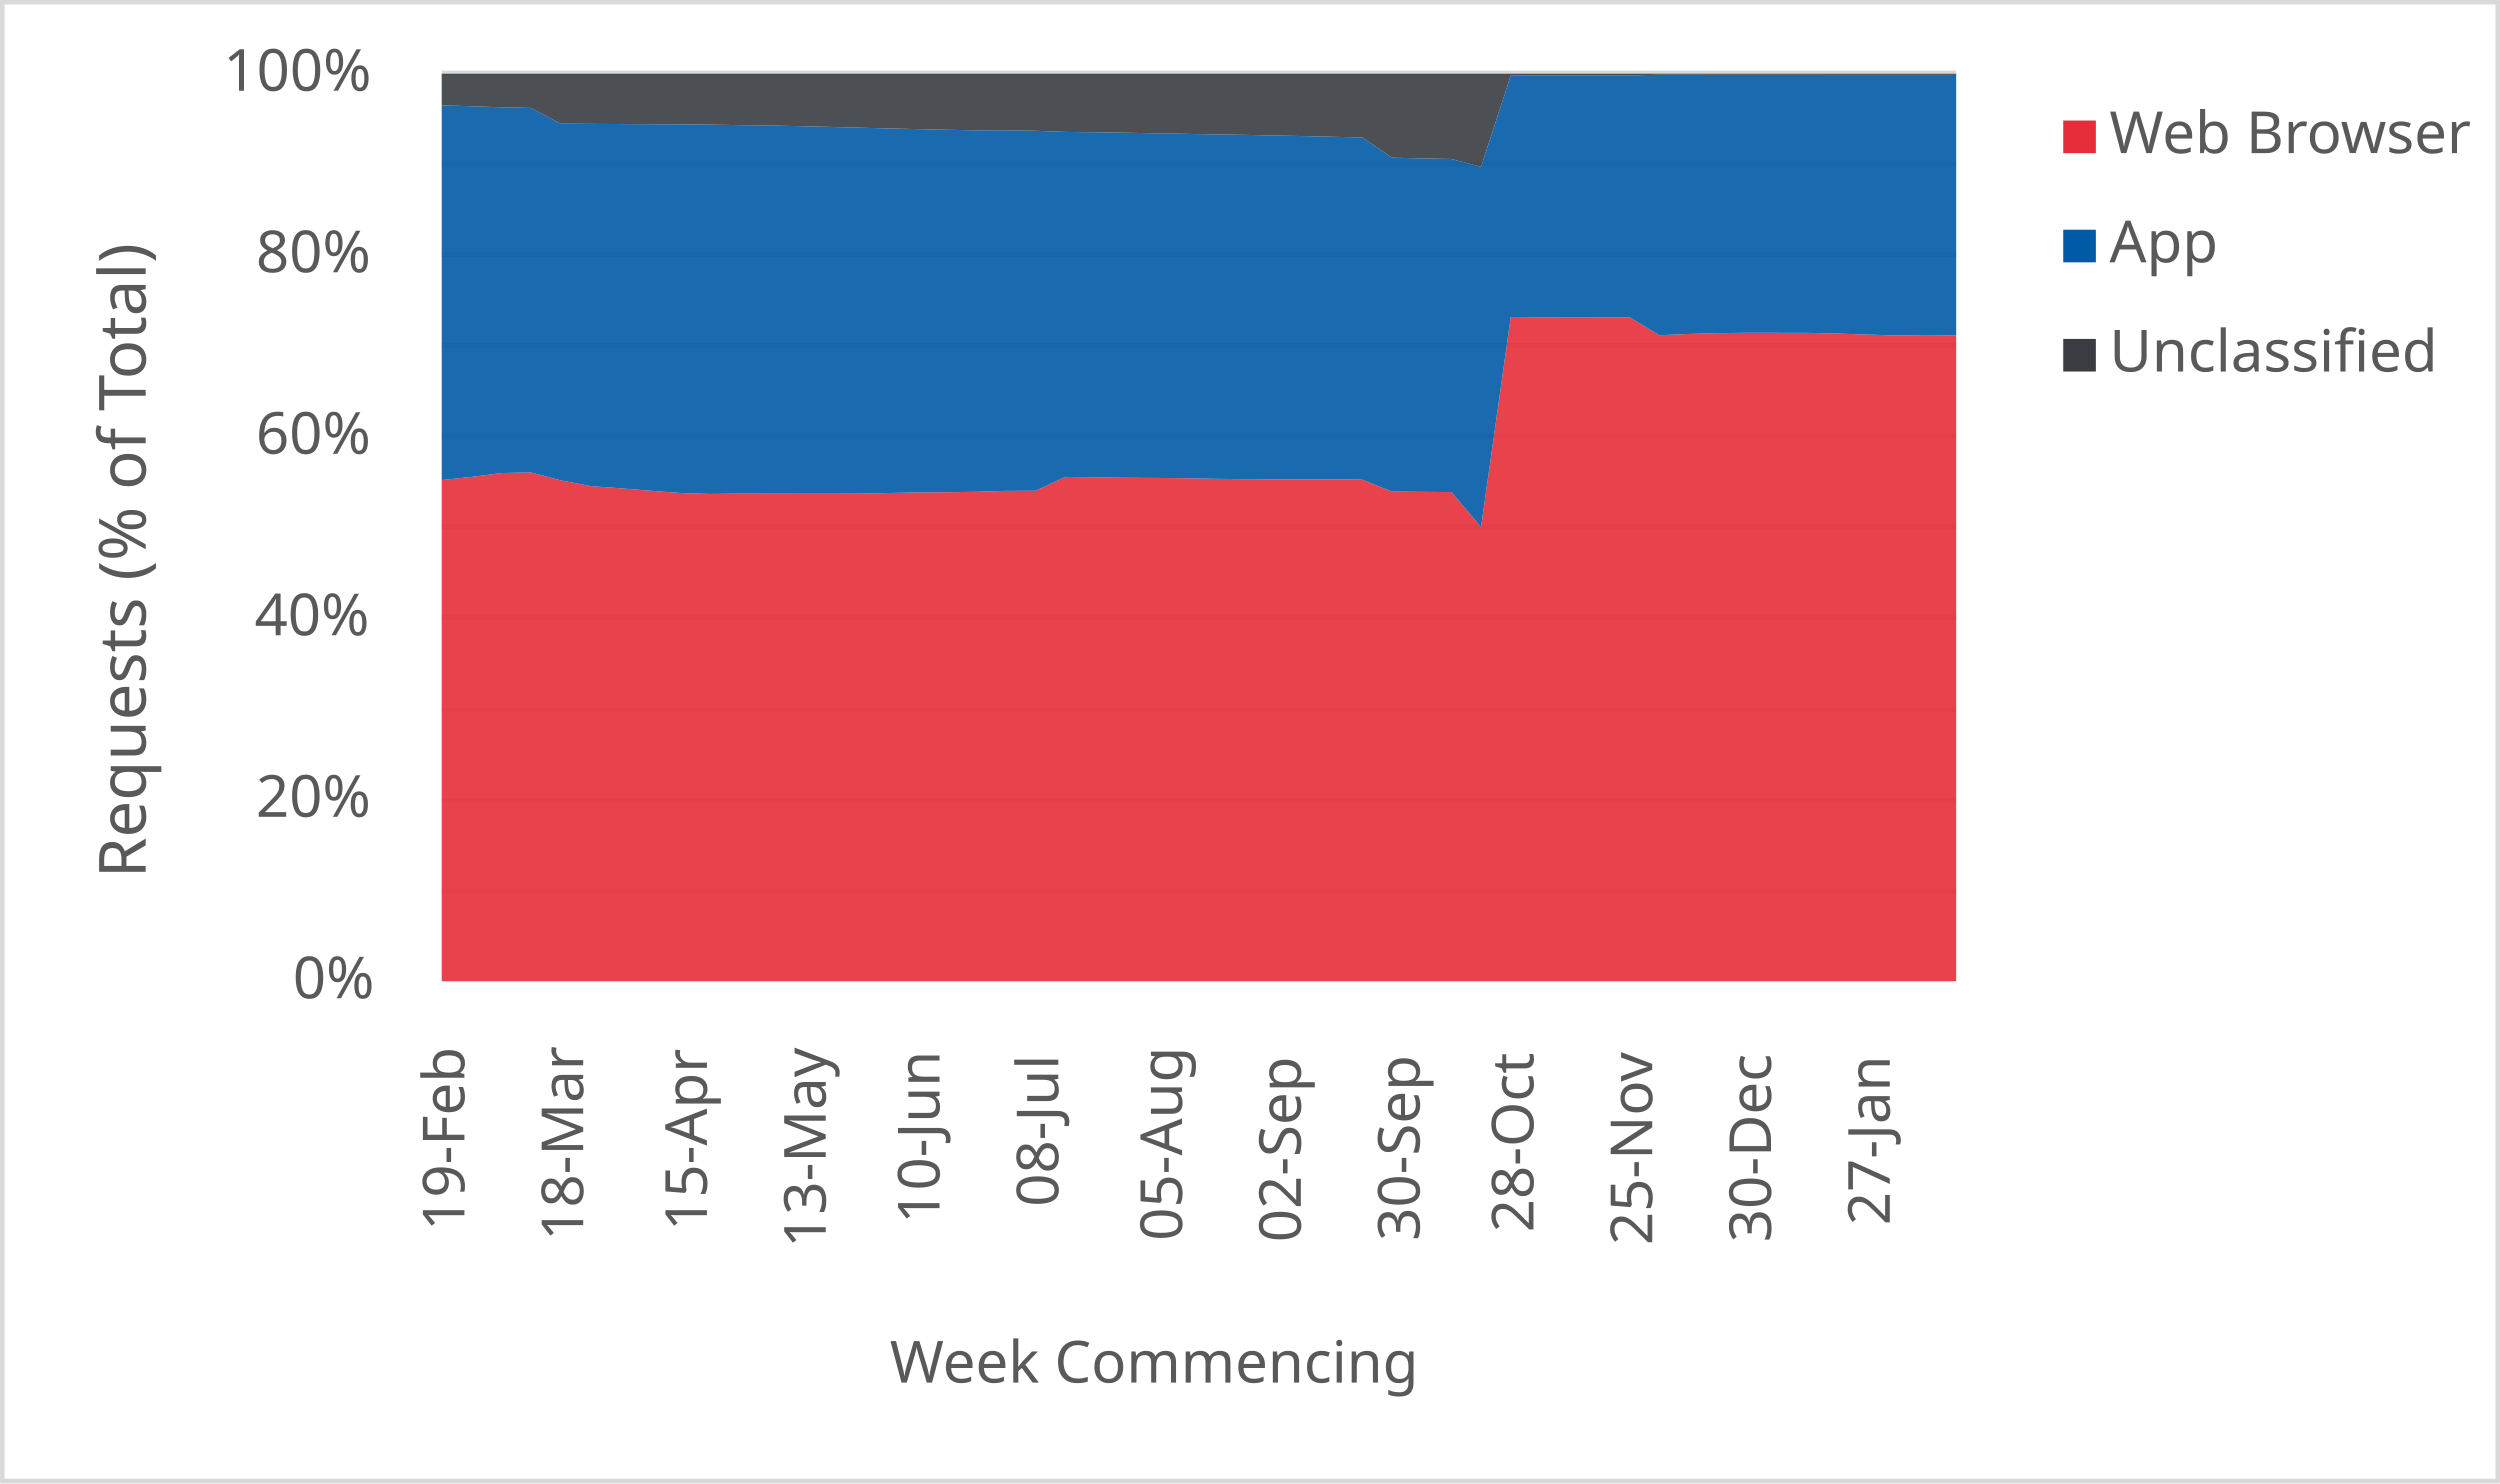
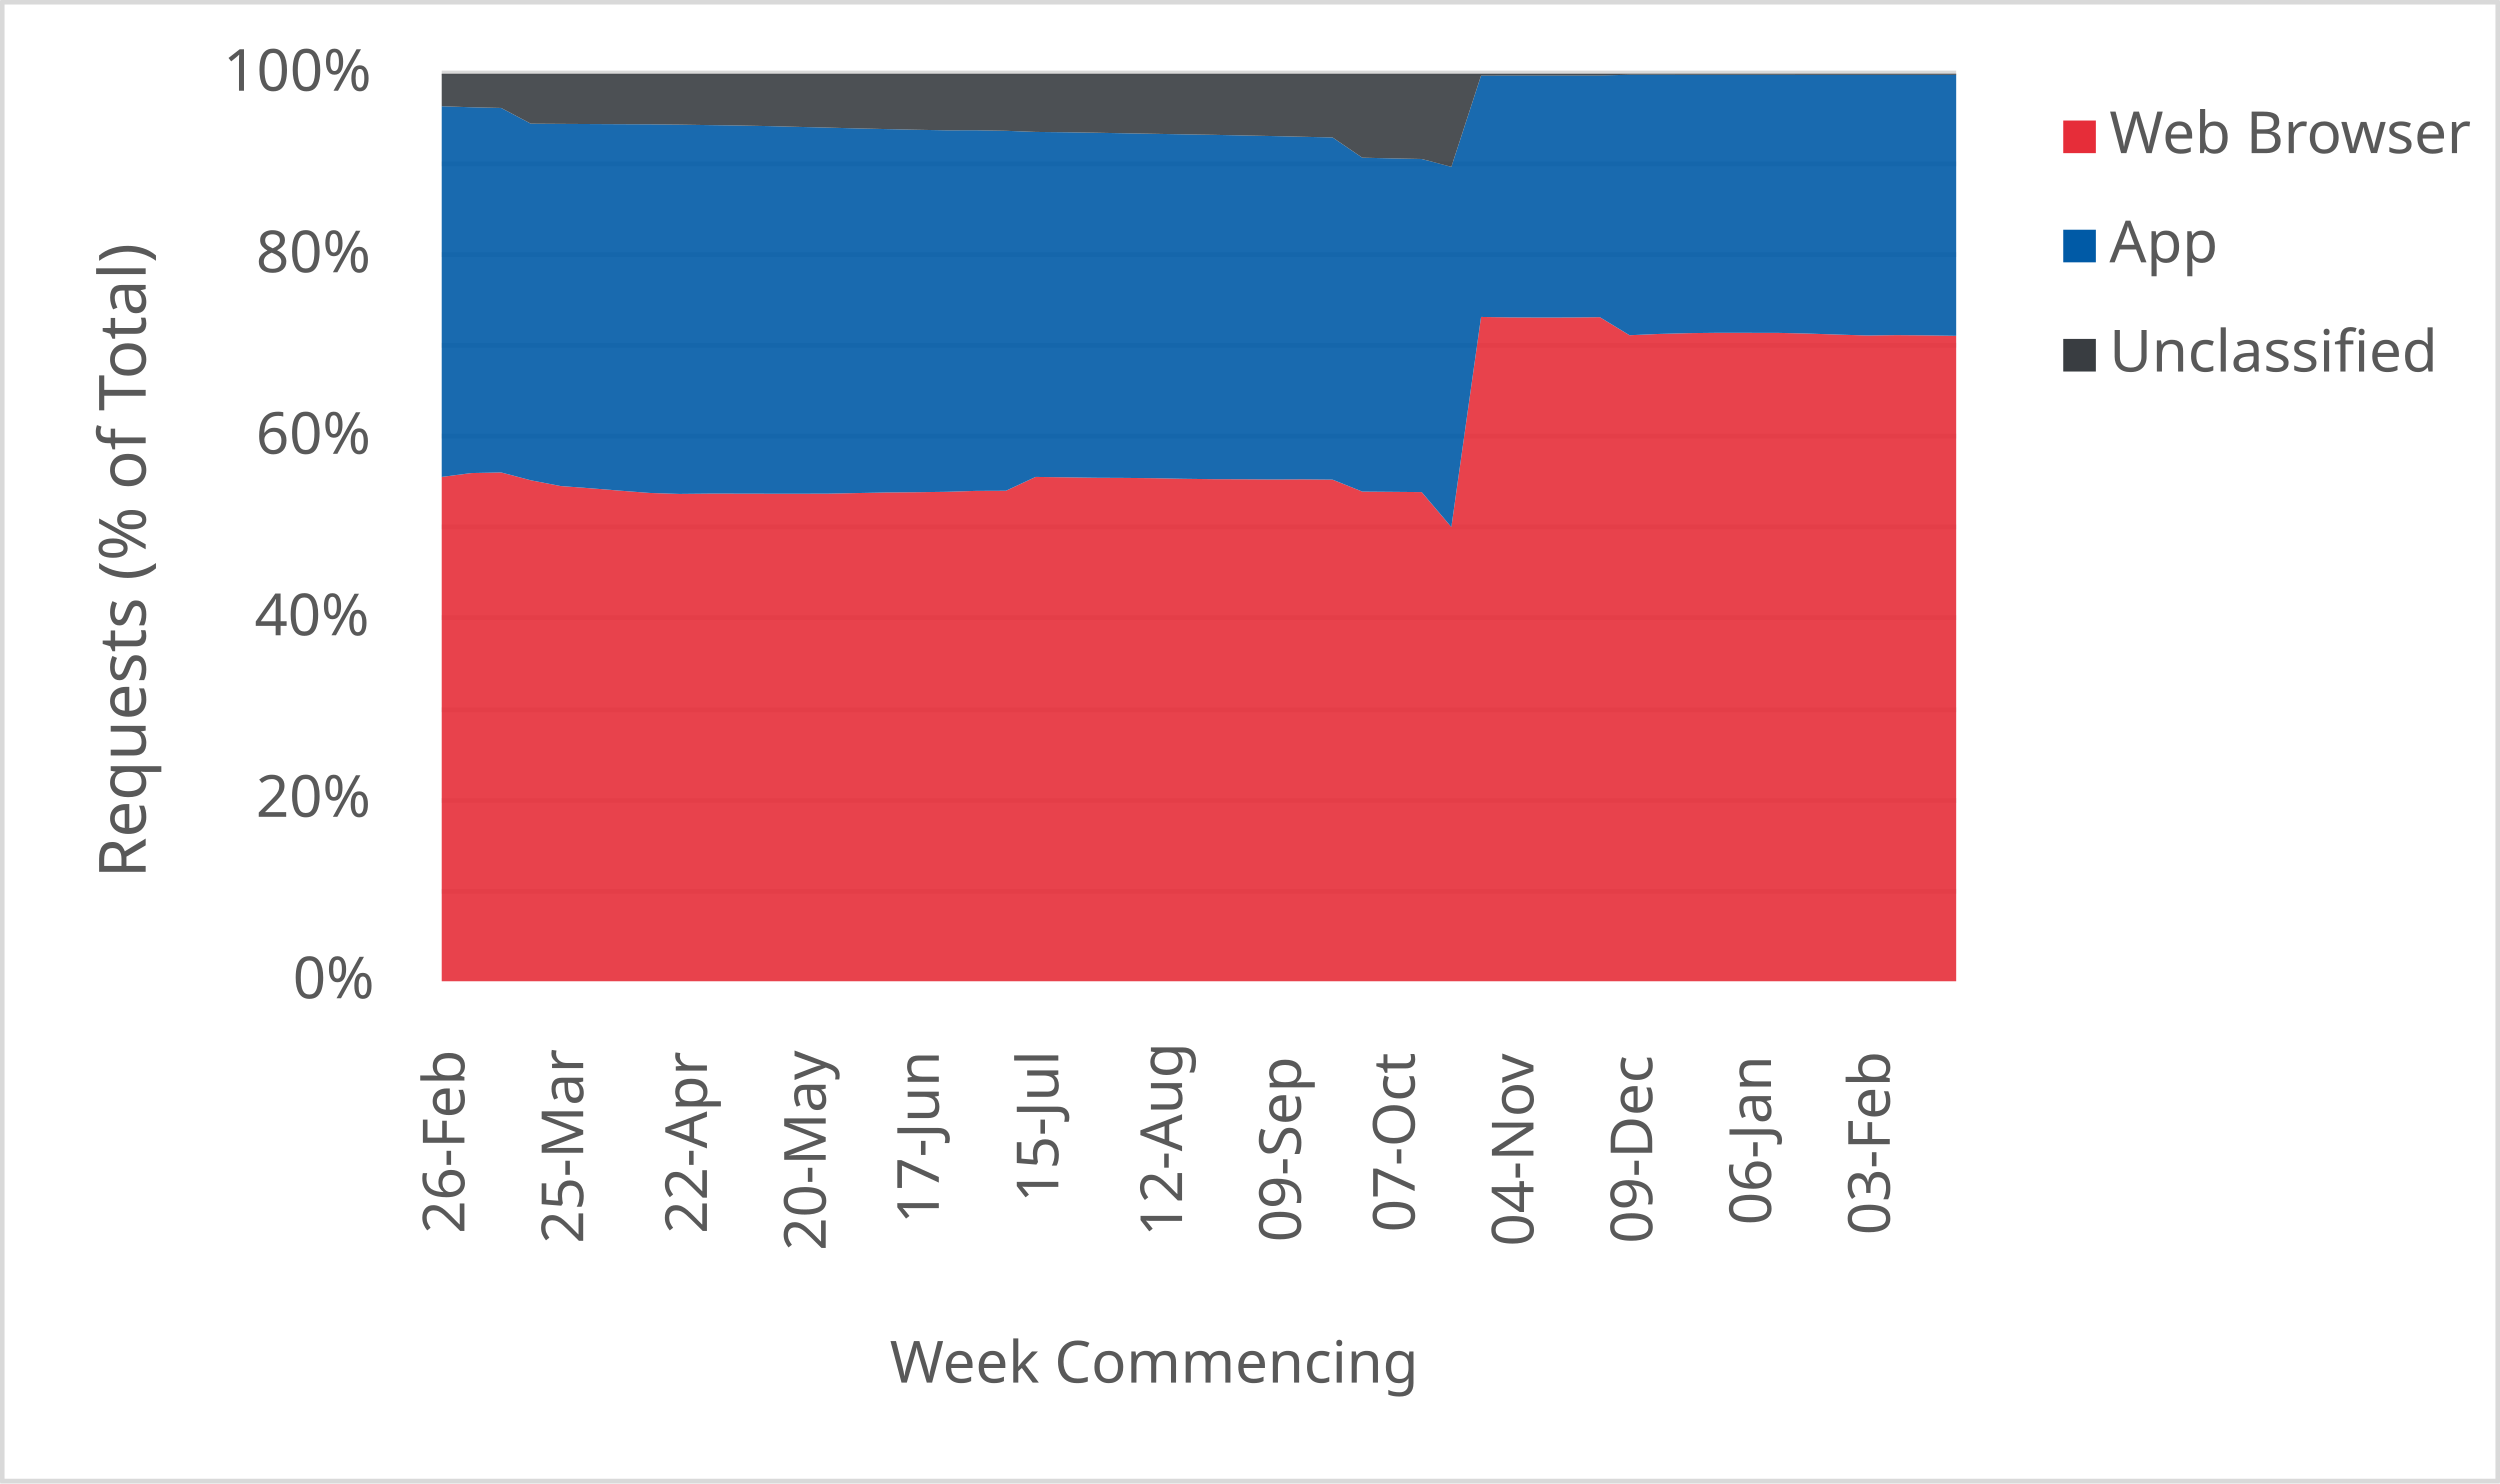
<svg xmlns="http://www.w3.org/2000/svg" width="1763" height="1046" xml:space="preserve" overflow="hidden">
  <defs>
    <clipPath id="clip0">
      <rect x="2917" y="346" width="1763" height="1046" />
    </clipPath>
  </defs>
  <g clip-path="url(#clip0)" transform="translate(-2917 -346)">
    <rect x="2918" y="347" width="1760" height="1043" fill="#FFFFFF" />
    <g>
      <path d="    M3228.5 974.532 4296.5 974.532    M3228.5 910.53 4296.5 910.53    M3228.5 846.528 4296.5 846.528    M3228.5 781.526 4296.5 781.526    M3228.5 717.524 4296.5 717.524    M3228.5 653.522 4296.5 653.522    M3228.5 589.52 4296.5 589.52    M3228.5 525.517 4296.5 525.517    M3228.5 461.515 4296.5 461.515    M3228.5 397.5 4296.5 397.5" stroke="#D9D9D9" stroke-width="3.438" stroke-linejoin="round" stroke-miterlimit="10" fill="none" />
    </g>
    <g>
      <path d="M 1038.5 4296.5 1038.5" stroke="#D9D9D9" stroke-width="3.438" stroke-linejoin="round" stroke-miterlimit="10" fill="none" fill-rule="evenodd" />
    </g>
    <g>
-       <text fill="#595959" font-family="Verdana,sans-serif" font-weight="400" font-size="41" transform="matrix(6.12323e-17 -1 1 6.12323e-17 3244.5 1214)">19-Feb</text>
+       <text fill="#595959" font-family="Verdana,sans-serif" font-weight="400" font-size="41" transform="matrix(6.12323e-17 -1 1 6.12323e-17 3244.5 1216)">26-Feb</text>
    </g>
    <g>
-       <text fill="#595959" font-family="Verdana,sans-serif" font-weight="400" font-size="41" transform="matrix(6.12323e-17 -1 1 6.12323e-17 3328.265 1221)">18-Mar</text>
+       <text fill="#595959" font-family="Verdana,sans-serif" font-weight="400" font-size="41" transform="matrix(6.12323e-17 -1 1 6.12323e-17 3328.265 1223)">25-Mar</text>
    </g>
    <g>
-       <text fill="#595959" font-family="Verdana,sans-serif" font-weight="400" font-size="41" transform="matrix(6.12323e-17 -1 1 6.12323e-17 3415.529 1214)">15-Apr</text>
+       <text fill="#595959" font-family="Verdana,sans-serif" font-weight="400" font-size="41" transform="matrix(6.12323e-17 -1 1 6.12323e-17 3415.529 1216)">22-Apr</text>
    </g>
    <g>
-       <text fill="#595959" font-family="Verdana,sans-serif" font-weight="400" font-size="41" transform="matrix(6.12323e-17 -1 1 6.12323e-17 3499.294 1226)">13-May</text>
+       <text fill="#595959" font-family="Verdana,sans-serif" font-weight="400" font-size="41" transform="matrix(6.12323e-17 -1 1 6.12323e-17 3499.294 1228)">20-May</text>
    </g>
    <g>
-       <text fill="#595959" font-family="Verdana,sans-serif" font-weight="400" font-size="41" transform="matrix(6.12323e-17 -1 1 6.12323e-17 3579.559 1209)">10-Jun</text>
+       <text fill="#595959" font-family="Verdana,sans-serif" font-weight="400" font-size="41" transform="matrix(6.12323e-17 -1 1 6.12323e-17 3579.059 1209)">17-Jun</text>
    </g>
    <g>
-       <text fill="#595959" font-family="Verdana,sans-serif" font-weight="400" font-size="41" transform="matrix(6.12323e-17 -1 1 6.12323e-17 3663.324 1197)">08-Jul</text>
+       <text fill="#595959" font-family="Verdana,sans-serif" font-weight="400" font-size="41" transform="matrix(6.12323e-17 -1 1 6.12323e-17 3663.324 1194)">15-Jul</text>
    </g>
    <g>
-       <text fill="#595959" font-family="Verdana,sans-serif" font-weight="400" font-size="41" transform="matrix(6.12323e-17 -1 1 6.12323e-17 3750.588 1221)">05-Aug</text>
+       <text fill="#595959" font-family="Verdana,sans-serif" font-weight="400" font-size="41" transform="matrix(6.12323e-17 -1 1 6.12323e-17 3750.588 1218)">12-Aug</text>
    </g>
    <g>
-       <text fill="#595959" font-family="Verdana,sans-serif" font-weight="400" font-size="41" transform="matrix(6.12323e-17 -1 1 6.12323e-17 3834.353 1222)">02-Sep</text>
+       <text fill="#595959" font-family="Verdana,sans-serif" font-weight="400" font-size="41" transform="matrix(6.12323e-17 -1 1 6.12323e-17 3834.353 1222)">09-Sep</text>
    </g>
    <g>
-       <text fill="#595959" font-family="Verdana,sans-serif" font-weight="400" font-size="41" transform="matrix(6.12323e-17 -1 1 6.12323e-17 3918.118 1221)">30-Sep</text>
+       <text fill="#595959" font-family="Verdana,sans-serif" font-weight="400" font-size="41" transform="matrix(6.12323e-17 -1 1 6.12323e-17 3914.618 1215)">07-Oct</text>
    </g>
    <g>
-       <text fill="#595959" font-family="Verdana,sans-serif" font-weight="400" font-size="41" transform="matrix(6.12323e-17 -1 1 6.12323e-17 3998.382 1215)">28-Oct</text>
+       <text fill="#595959" font-family="Verdana,sans-serif" font-weight="400" font-size="41" transform="matrix(6.12323e-17 -1 1 6.12323e-17 3998.382 1225)">04-Nov</text>
    </g>
    <g>
-       <text fill="#595959" font-family="Verdana,sans-serif" font-weight="400" font-size="41" transform="matrix(6.12323e-17 -1 1 6.12323e-17 4082.147 1224)">25-Nov</text>
+       <text fill="#595959" font-family="Verdana,sans-serif" font-weight="400" font-size="41" transform="matrix(6.12323e-17 -1 1 6.12323e-17 4082.147 1223)">09-Dec</text>
    </g>
    <g>
-       <text fill="#595959" font-family="Verdana,sans-serif" font-weight="400" font-size="41" transform="matrix(6.12323e-17 -1 1 6.12323e-17 4165.912 1222)">30-Dec</text>
+       <text fill="#595959" font-family="Verdana,sans-serif" font-weight="400" font-size="41" transform="matrix(6.12323e-17 -1 1 6.12323e-17 4165.912 1210)">06-Jan</text>
    </g>
    <g>
-       <text fill="#595959" font-family="Verdana,sans-serif" font-weight="400" font-size="41" transform="matrix(6.12323e-17 -1 1 6.12323e-17 4249.676 1210)">27-Jan</text>
+       <text fill="#595959" font-family="Verdana,sans-serif" font-weight="400" font-size="41" transform="matrix(6.12323e-17 -1 1 6.12323e-17 4249.676 1217)">03-Feb</text>
    </g>
    <g>
      <text fill="#595959" font-family="Verdana,sans-serif" font-weight="400" font-size="41" transform="matrix(1 0 0 1 3123.5 1050)">0%</text>
    </g>
    <g>
      <text fill="#595959" font-family="Verdana,sans-serif" font-weight="400" font-size="41" transform="matrix(1 0 0 1 3097.5 922)">20%</text>
    </g>
    <g>
      <text fill="#595959" font-family="Verdana,sans-serif" font-weight="400" font-size="41" transform="matrix(1 0 0 1 3096.5 794)">40%</text>
    </g>
    <g>
      <text fill="#595959" font-family="Verdana,sans-serif" font-weight="400" font-size="41" transform="matrix(1 0 0 1 3097.5 666)">60%</text>
    </g>
    <g>
      <text fill="#595959" font-family="Verdana,sans-serif" font-weight="400" font-size="41" transform="matrix(1 0 0 1 3097.5 538)">80%</text>
    </g>
    <g>
      <text fill="#595959" font-family="Verdana,sans-serif" font-weight="400" font-size="41" transform="matrix(1 0 0 1 3074.5 410)">100%</text>
    </g>
    <g>
      <text fill="#595959" font-family="Verdana,sans-serif" font-weight="400" font-size="41" transform="matrix(1 0 0 1 3544.5 1321)">Week Commencing</text>
    </g>
    <g>
      <text fill="#595959" font-family="Verdana,sans-serif" font-weight="400" font-size="46" transform="matrix(6.12323e-17 -1 1 6.12323e-17 3019.73 965.25)">Requests (% of Total)</text>
    </g>
    <rect x="2918.5" y="347.5" width="1760" height="1043" stroke="#D9D9D9" stroke-width="3.438" stroke-linejoin="round" stroke-miterlimit="10" fill="none" />
    <g>
-       <path d="M3228.5 1038 3249.441 1038 3270.382 1038 3291.324 1038 3312.265 1038 3333.206 1038 3354.147 1038 3375.088 1038 3396.029 1038 3416.971 1038 3437.912 1038 3458.853 1038 3479.794 1038 3500.735 1038 3521.676 1038 3542.618 1038 3563.559 1038 3584.5 1038 3605.441 1038 3626.382 1038 3647.324 1038 3668.265 1038 3689.206 1038 3710.147 1038 3731.088 1038 3752.029 1038 3772.971 1038 3793.912 1038 3814.853 1038 3835.794 1038 3856.735 1038 3877.676 1038 3898.618 1038 3919.559 1038 3940.5 1038 3961.441 1038 3982.382 1038 4003.324 1038 4024.265 1038 4045.206 1038 4066.147 1038 4087.088 1038 4108.029 1038 4128.971 1038 4149.912 1038 4170.853 1038 4191.794 1038 4212.735 1038 4233.676 1038 4254.618 1038 4275.559 1038 4296.5 1038 4296.5 582.518 4275.559 582.334 4254.618 582.594 4233.676 581.93 4212.735 581.225 4191.794 580.742 4170.853 580.71 4149.912 580.674 4128.971 580.928 4108.029 581.487 4087.088 582.406 4066.147 569.683 4045.206 569.891 4024.265 569.93 4003.324 569.835 3982.382 569.504 3961.441 717.662 3940.5 693.029 3919.559 692.837 3898.618 692.657 3877.676 684.246 3856.735 684.034 3835.794 684.136 3814.853 683.981 3793.912 683.917 3772.971 683.651 3752.029 683.225 3731.088 683.02 3710.147 682.915 3689.206 682.602 3668.265 682.323 3647.324 692.068 3626.382 692.162 3605.441 692.82 3584.5 693.118 3563.559 693.28 3542.618 693.702 3521.676 694.124 3500.735 694.182 3479.794 694.164 3458.853 694.113 3437.912 694.1 3416.971 694.319 3396.029 693.621 3375.088 692.005 3354.147 690.32 3333.206 688.755 3312.265 684.695 3291.324 679.161 3270.382 679.602 3249.441 682.321 3228.5 684.53 3228.5 1038Z" fill="#e62d39" opacity="0.9" />
+       <path d="M3228.5 1038 3249.441 1038 3270.382 1038 3291.324 1038 3312.265 1038 3333.206 1038 3354.147 1038 3375.088 1038 3396.029 1038 3416.971 1038 3437.912 1038 3458.853 1038 3479.794 1038 3500.735 1038 3521.676 1038 3542.618 1038 3563.559 1038 3584.5 1038 3605.441 1038 3626.382 1038 3647.324 1038 3668.265 1038 3689.206 1038 3710.147 1038 3731.088 1038 3752.029 1038 3772.971 1038 3793.912 1038 3814.853 1038 3835.794 1038 3856.735 1038 3877.676 1038 3898.618 1038 3919.559 1038 3940.5 1038 3961.441 1038 3982.382 1038 4003.324 1038 4024.265 1038 4045.206 1038 4066.147 1038 4087.088 1038 4108.029 1038 4128.971 1038 4149.912 1038 4170.853 1038 4191.794 1038 4212.735 1038 4233.676 1038 4254.618 1038 4275.559 1038 4296.5 1038 4296.5 582.815 4275.559 582.518 4254.618 582.334 4233.676 582.594 4212.735 581.93 4191.794 581.225 4170.853 580.742 4149.912 580.71 4128.971 580.674 4108.029 580.928 4087.088 581.487 4066.147 582.406 4045.206 569.683 4024.265 569.891 4003.324 569.93 3982.382 569.835 3961.441 569.504 3940.5 717.662 3919.559 693.029 3898.618 692.837 3877.676 692.657 3856.735 684.246 3835.794 684.034 3814.853 684.136 3793.912 683.981 3772.971 683.917 3752.029 683.651 3731.088 683.225 3710.147 683.02 3689.206 682.915 3668.265 682.602 3647.324 682.323 3626.382 692.068 3605.441 692.162 3584.5 692.82 3563.559 693.118 3542.618 693.28 3521.676 693.702 3500.735 694.124 3479.794 694.182 3458.853 694.164 3437.912 694.113 3416.971 694.1 3396.029 694.319 3375.088 693.621 3354.147 692.005 3333.206 690.32 3312.265 688.755 3291.324 684.695 3270.382 679.161 3249.441 679.602 3228.5 682.321 3228.5 1038Z" fill="#e62d39" opacity="0.9" />
    </g>
    <g>
-       <path d="M3228.5 684.53 3249.441 682.321 3270.382 679.602 3291.324 679.161 3312.265 684.695 3333.206 688.755 3354.147 690.32 3375.088 692.005 3396.029 693.621 3416.971 694.319 3437.912 694.1 3458.853 694.113 3479.794 694.164 3500.735 694.182 3521.676 694.124 3542.618 693.702 3563.559 693.28 3584.5 693.118 3605.441 692.82 3626.382 692.162 3647.324 692.068 3668.265 682.323 3689.206 682.602 3710.147 682.915 3731.088 683.02 3752.029 683.225 3772.971 683.651 3793.912 683.917 3814.853 683.981 3835.794 684.136 3856.735 684.034 3877.676 684.246 3898.618 692.657 3919.559 692.837 3940.5 693.029 3961.441 717.662 3982.382 569.504 4003.324 569.835 4024.265 569.93 4045.206 569.891 4066.147 569.683 4087.088 582.406 4108.029 581.487 4128.971 580.928 4149.912 580.674 4170.853 580.71 4191.794 580.742 4212.735 581.225 4233.676 581.93 4254.618 582.594 4275.559 582.334 4296.5 582.518 4296.5 398.749 4275.559 398.751 4254.618 398.747 4233.676 398.741 4212.735 398.738 4191.794 398.707 4170.853 398.709 4149.912 398.701 4128.971 398.685 4108.029 398.671 4087.088 398.675 4066.147 399.272 4045.206 399.263 4024.265 399.274 4003.324 399.281 3982.382 399.299 3961.441 463.651 3940.5 458.12 3919.559 457.691 3898.618 457.192 3877.676 442.937 3856.735 442.456 3835.794 441.952 3814.853 441.534 3793.912 441.086 3772.971 440.751 3752.029 440.359 3731.088 439.992 3710.147 439.588 3689.206 439.271 3668.265 439.035 3647.324 438.239 3626.382 437.866 3605.441 437.904 3584.5 437.508 3563.559 437.043 3542.618 436.556 3521.676 435.99 3500.735 435.475 3479.794 434.924 3458.853 434.509 3437.912 434.223 3416.971 433.894 3396.029 433.69 3375.088 433.588 3354.147 433.47 3333.206 433.354 3312.265 433.212 3291.324 422.122 3270.382 421.65 3249.441 420.922 3228.5 420.296 3228.5 684.53Z" fill="#005aa6" opacity="0.9" />
+       <path d="M3228.5 682.321 3249.441 679.602 3270.382 679.161 3291.324 684.695 3312.265 688.755 3333.206 690.32 3354.147 692.005 3375.088 693.621 3396.029 694.319 3416.971 694.1 3437.912 694.113 3458.853 694.164 3479.794 694.182 3500.735 694.124 3521.676 693.702 3542.618 693.28 3563.559 693.118 3584.5 692.82 3605.441 692.162 3626.382 692.068 3647.324 682.323 3668.265 682.602 3689.206 682.915 3710.147 683.02 3731.088 683.225 3752.029 683.651 3772.971 683.917 3793.912 683.981 3814.853 684.136 3835.794 684.034 3856.735 684.246 3877.676 692.657 3898.618 692.837 3919.559 693.029 3940.5 717.662 3961.441 569.504 3982.382 569.835 4003.324 569.93 4024.265 569.891 4045.206 569.683 4066.147 582.406 4087.088 581.487 4108.029 580.928 4128.971 580.674 4149.912 580.71 4170.853 580.742 4191.794 581.225 4212.735 581.93 4233.676 582.594 4254.618 582.334 4275.559 582.518 4296.5 582.815 4296.5 398.769 4275.559 398.749 4254.618 398.751 4233.676 398.747 4212.735 398.741 4191.794 398.738 4170.853 398.707 4149.912 398.709 4128.971 398.701 4108.029 398.685 4087.088 398.671 4066.147 398.675 4045.206 399.272 4024.265 399.263 4003.324 399.274 3982.382 399.281 3961.441 399.299 3940.5 463.651 3919.559 458.12 3898.618 457.691 3877.676 457.192 3856.735 442.937 3835.794 442.456 3814.853 441.952 3793.912 441.534 3772.971 441.086 3752.029 440.751 3731.088 440.359 3710.147 439.992 3689.206 439.588 3668.265 439.271 3647.324 439.035 3626.382 438.239 3605.441 437.866 3584.5 437.904 3563.559 437.508 3542.618 437.043 3521.676 436.556 3500.735 435.99 3479.794 435.475 3458.853 434.924 3437.912 434.509 3416.971 434.223 3396.029 433.894 3375.088 433.69 3354.147 433.588 3333.206 433.47 3312.265 433.354 3291.324 433.212 3270.382 422.122 3249.441 421.65 3228.5 420.922 3228.5 682.321Z" fill="#005aa6" opacity="0.9" />
    </g>
    <g>
-       <path d="M3228.5 420.296 3249.441 420.922 3270.382 421.65 3291.324 422.122 3312.265 433.212 3333.206 433.354 3354.147 433.47 3375.088 433.588 3396.029 433.69 3416.971 433.894 3437.912 434.223 3458.853 434.509 3479.794 434.924 3500.735 435.475 3521.676 435.99 3542.618 436.556 3563.559 437.043 3584.5 437.508 3605.441 437.904 3626.382 437.866 3647.324 438.239 3668.265 439.035 3689.206 439.271 3710.147 439.588 3731.088 439.992 3752.029 440.359 3772.971 440.751 3793.912 441.086 3814.853 441.534 3835.794 441.952 3856.735 442.456 3877.676 442.937 3898.618 457.192 3919.559 457.691 3940.5 458.12 3961.441 463.651 3982.382 399.299 4003.324 399.281 4024.265 399.274 4045.206 399.263 4066.147 399.272 4087.088 398.675 4108.029 398.671 4128.971 398.685 4149.912 398.701 4170.853 398.709 4191.794 398.707 4212.735 398.738 4233.676 398.741 4254.618 398.747 4275.559 398.751 4296.5 398.749 4296.5 398 4275.559 398 4254.618 398 4233.676 398 4212.735 398 4191.794 398 4170.853 398 4149.912 398 4128.971 398 4108.029 398 4087.088 398 4066.147 398 4045.206 398 4024.265 398 4003.324 398 3982.382 398 3961.441 398 3940.5 398 3919.559 398 3898.618 398 3877.676 398 3856.735 398 3835.794 398 3814.853 398 3793.912 398 3772.971 398 3752.029 398 3731.088 398 3710.147 398 3689.206 398 3668.265 398 3647.324 398 3626.382 398 3605.441 398 3584.5 398 3563.559 398 3542.618 398 3521.676 398 3500.735 398 3479.794 398 3458.853 398 3437.912 398 3416.971 398 3396.029 398 3375.088 398 3354.147 398 3333.206 398 3312.265 398 3291.324 398 3270.382 398 3249.441 398 3228.5 398 3228.5 420.296Z" fill="#393d41" opacity="0.9" />
+       <path d="M3228.5 420.922 3249.441 421.65 3270.382 422.122 3291.324 433.212 3312.265 433.354 3333.206 433.47 3354.147 433.588 3375.088 433.69 3396.029 433.894 3416.971 434.223 3437.912 434.509 3458.853 434.924 3479.794 435.475 3500.735 435.99 3521.676 436.556 3542.618 437.043 3563.559 437.508 3584.5 437.904 3605.441 437.866 3626.382 438.239 3647.324 439.035 3668.265 439.271 3689.206 439.588 3710.147 439.992 3731.088 440.359 3752.029 440.751 3772.971 441.086 3793.912 441.534 3814.853 441.952 3835.794 442.456 3856.735 442.937 3877.676 457.192 3898.618 457.691 3919.559 458.12 3940.5 463.651 3961.441 399.299 3982.382 399.281 4003.324 399.274 4024.265 399.263 4045.206 399.272 4066.147 398.675 4087.088 398.671 4108.029 398.685 4128.971 398.701 4149.912 398.709 4170.853 398.707 4191.794 398.738 4212.735 398.741 4233.676 398.747 4254.618 398.751 4275.559 398.749 4296.5 398.769 4296.5 398 4275.559 398 4254.618 398 4233.676 398 4212.735 398 4191.794 398 4170.853 398 4149.912 398 4128.971 398 4108.029 398 4087.088 398 4066.147 398 4045.206 398 4024.265 398 4003.324 398 3982.382 398 3961.441 398 3940.5 398 3919.559 398 3898.618 398 3877.676 398 3856.735 398 3835.794 398 3814.853 398 3793.912 398 3772.971 398 3752.029 398 3731.088 398 3710.147 398 3689.206 398 3668.265 398 3647.324 398 3626.382 398 3605.441 398 3584.5 398 3563.559 398 3542.618 398 3521.676 398 3500.735 398 3479.794 398 3458.853 398 3437.912 398 3416.971 398 3396.029 398 3375.088 398 3354.147 398 3333.206 398 3312.265 398 3291.324 398 3270.382 398 3249.441 398 3228.5 398 3228.5 420.922Z" fill="#393d41" opacity="0.9" />
    </g>
    <g>
      <rect x="4372" y="431" width="23" height="23" fill="#e62d39" />
    </g>
    <g>
      <text fill="#595959" font-family="Verdana,sans-serif" font-weight="400" font-size="41" transform="matrix(1 0 0 1 4404.56 454)">Web Browser</text>
    </g>
    <g>
      <rect x="4372" y="508" width="23" height="23" fill="#005aa6" />
    </g>
    <g>
      <text fill="#595959" font-family="Verdana,sans-serif" font-weight="400" font-size="41" transform="matrix(1 0 0 1 4404.56 531)">App</text>
    </g>
    <g>
      <rect x="4372" y="585" width="23" height="23" fill="#393d41" />
    </g>
    <g>
      <text fill="#595959" font-family="Verdana,sans-serif" font-weight="400" font-size="41" transform="matrix(1 0 0 1 4404.56 608)">Unclassified</text>
    </g>
  </g>
</svg>
